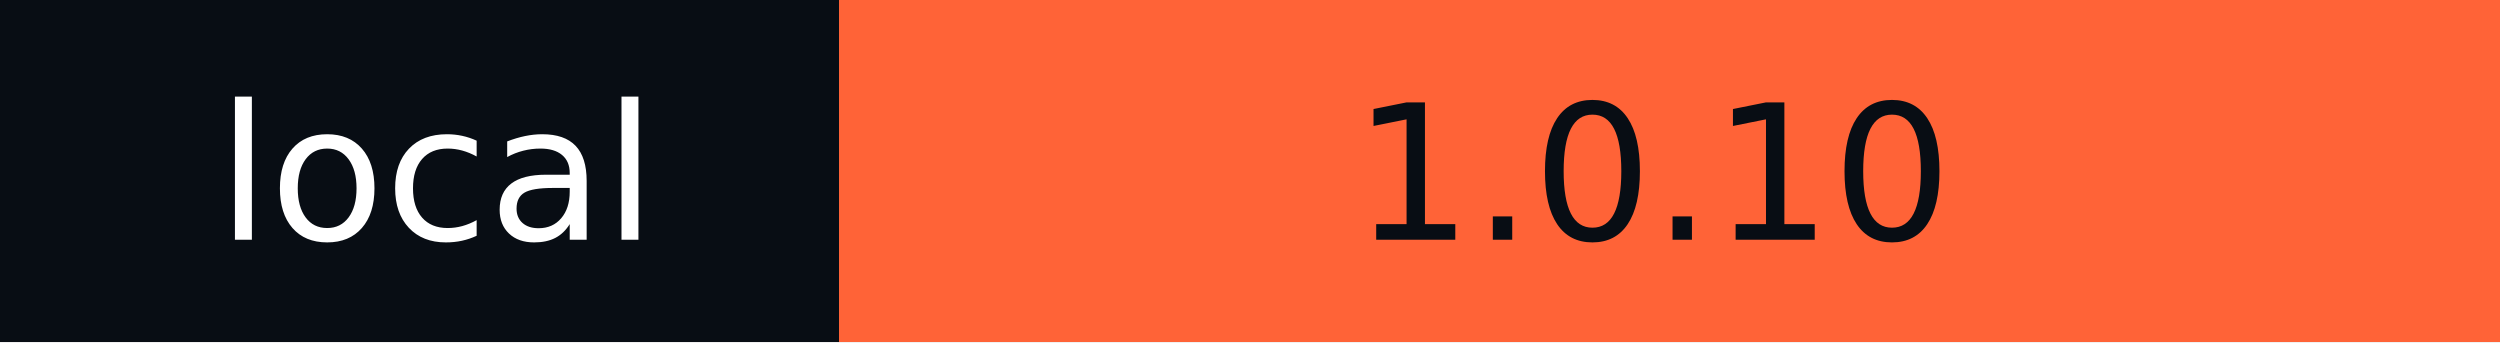
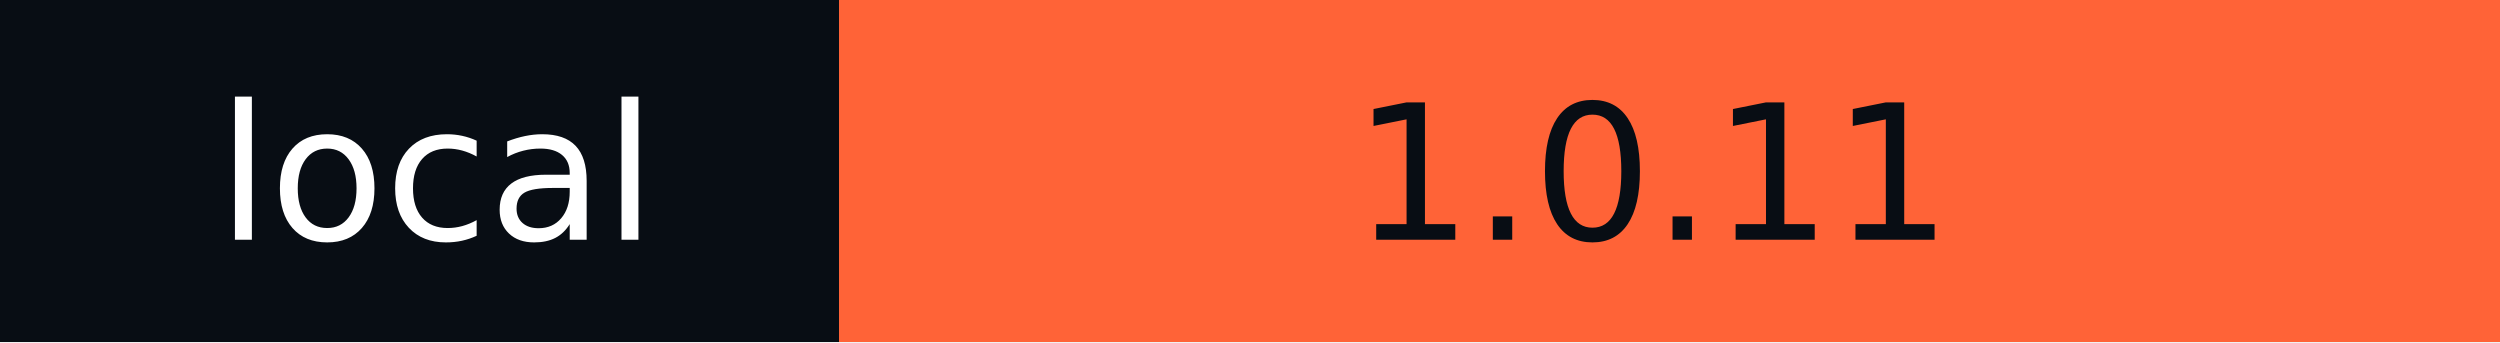
- <svg xmlns="http://www.w3.org/2000/svg" width="146" height="20" role="img" aria-label="local: 1.0.10">
+ <svg xmlns="http://www.w3.org/2000/svg" width="146" height="20" role="img" aria-label="local: 1.0.11">
  <g shape-rendering="crispEdges">
    <rect width="49" height="20" fill="#080d14" />
    <rect x="49" width="97" height="20" fill="#ff6337" />
  </g>
  <g fill="#fff" text-anchor="middle" font-family="Verdana,Geneva,DejaVu Sans,sans-serif" text-rendering="geometricPrecision" font-size="110">
    <text x="255" y="140" textLength="290" transform="scale(.1)">local</text>
-     <text x="965" y="140" textLength="870" transform="scale(.1)" fill="#080D14">1.0.10</text>
+     <text x="965" y="140" textLength="870" transform="scale(.1)" fill="#080D14">1.0.11</text>
  </g>
</svg>
